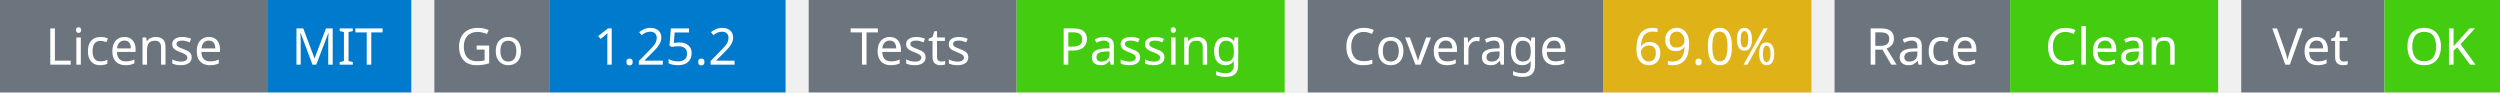
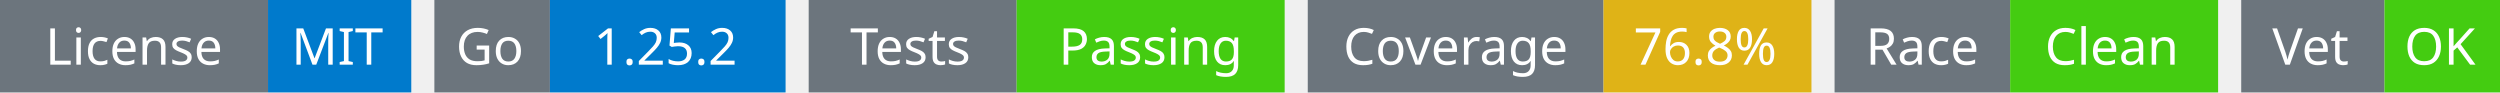
<svg xmlns="http://www.w3.org/2000/svg" width="541" height="20" viewBox="0 0 541 20">
  <g transform="translate(0, 0)">
    <rect x="0" y="0" width="58" height="20" fill="#6c757d" />
    <rect x="58" y="0" width="31" height="20" fill="#007acc" />
    <text x="29" y="14" text-anchor="middle" font-family="sans-serif" font-size="11" fill="white">License</text>
    <text x="73" y="14" text-anchor="middle" font-family="sans-serif" font-size="11" fill="white">MIT</text>
  </g>
  <g transform="translate(94, 0)">
    <rect x="0" y="0" width="25" height="20" fill="#6c757d" />
    <rect x="25" y="0" width="51" height="20" fill="#007acc" />
    <text x="12" y="14" text-anchor="middle" font-family="sans-serif" font-size="11" fill="white">Go</text>
    <text x="50" y="14" text-anchor="middle" font-family="sans-serif" font-size="11" fill="white">1.25.2</text>
  </g>
  <g transform="translate(175, 0)">
    <rect x="0" y="0" width="45" height="20" fill="#6c757d" />
    <rect x="45" y="0" width="58" height="20" fill="#4c1" />
    <text x="22" y="14" text-anchor="middle" font-family="sans-serif" font-size="11" fill="white">Tests</text>
    <text x="74" y="14" text-anchor="middle" font-family="sans-serif" font-size="11" fill="white">Passing</text>
  </g>
  <g transform="translate(283, 0)">
    <rect x="0" y="0" width="64" height="20" fill="#6c757d" />
    <rect x="64" y="0" width="45" height="20" fill="#dfb317" />
    <text x="32" y="14" text-anchor="middle" font-family="sans-serif" font-size="11" fill="white">Coverage</text>
-     <text x="86" y="14" text-anchor="middle" font-family="sans-serif" font-size="11" fill="white">69.0%</text>
+     <text x="86" y="14" text-anchor="middle" font-family="sans-serif" font-size="11" fill="white">76.8%</text>
  </g>
  <g transform="translate(397, 0)">
    <rect x="0" y="0" width="38" height="20" fill="#6c757d" />
    <rect x="38" y="0" width="45" height="20" fill="#4c1" />
    <text x="19" y="14" text-anchor="middle" font-family="sans-serif" font-size="11" fill="white">Race</text>
    <text x="60" y="14" text-anchor="middle" font-family="sans-serif" font-size="11" fill="white">Clean</text>
  </g>
  <g transform="translate(485, 0)">
    <rect x="0" y="0" width="31" height="20" fill="#6c757d" />
    <rect x="31" y="0" width="25" height="20" fill="#4c1" />
    <text x="15" y="14" text-anchor="middle" font-family="sans-serif" font-size="11" fill="white">Vet</text>
    <text x="43" y="14" text-anchor="middle" font-family="sans-serif" font-size="11" fill="white">OK</text>
  </g>
</svg>
